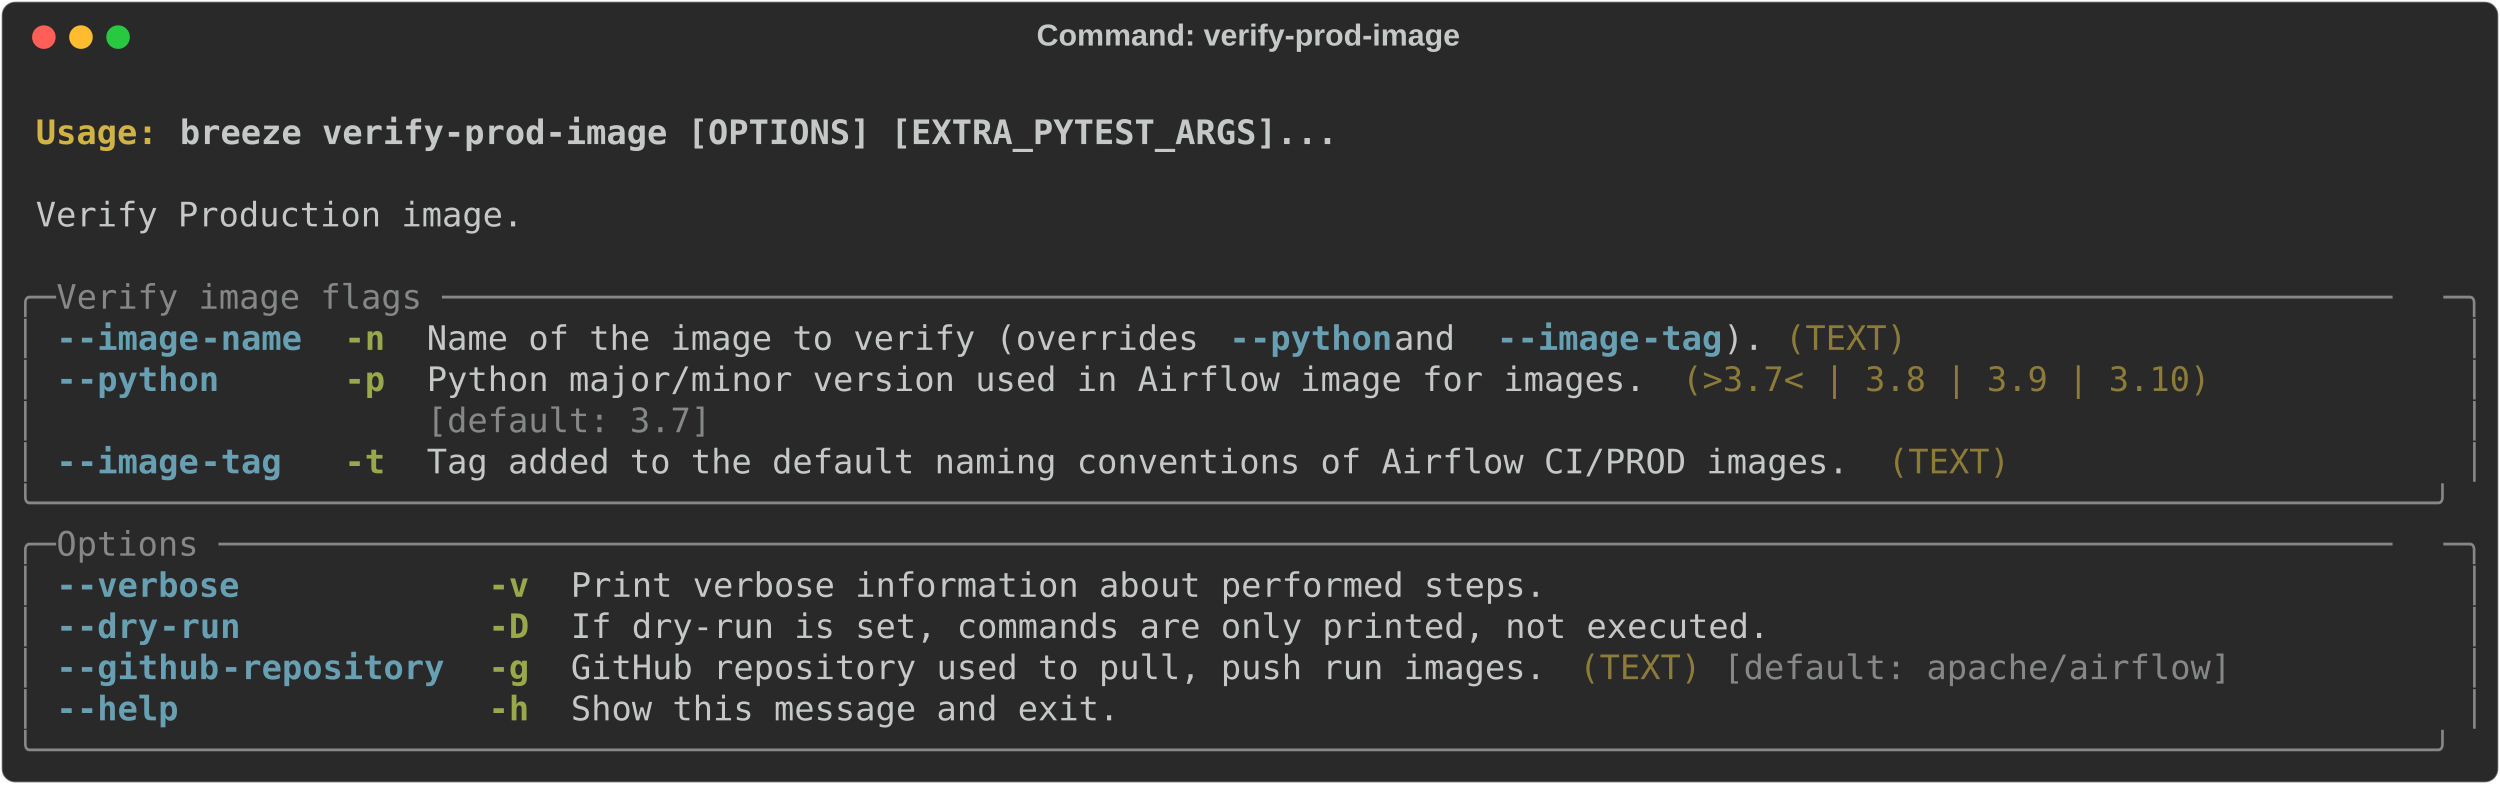
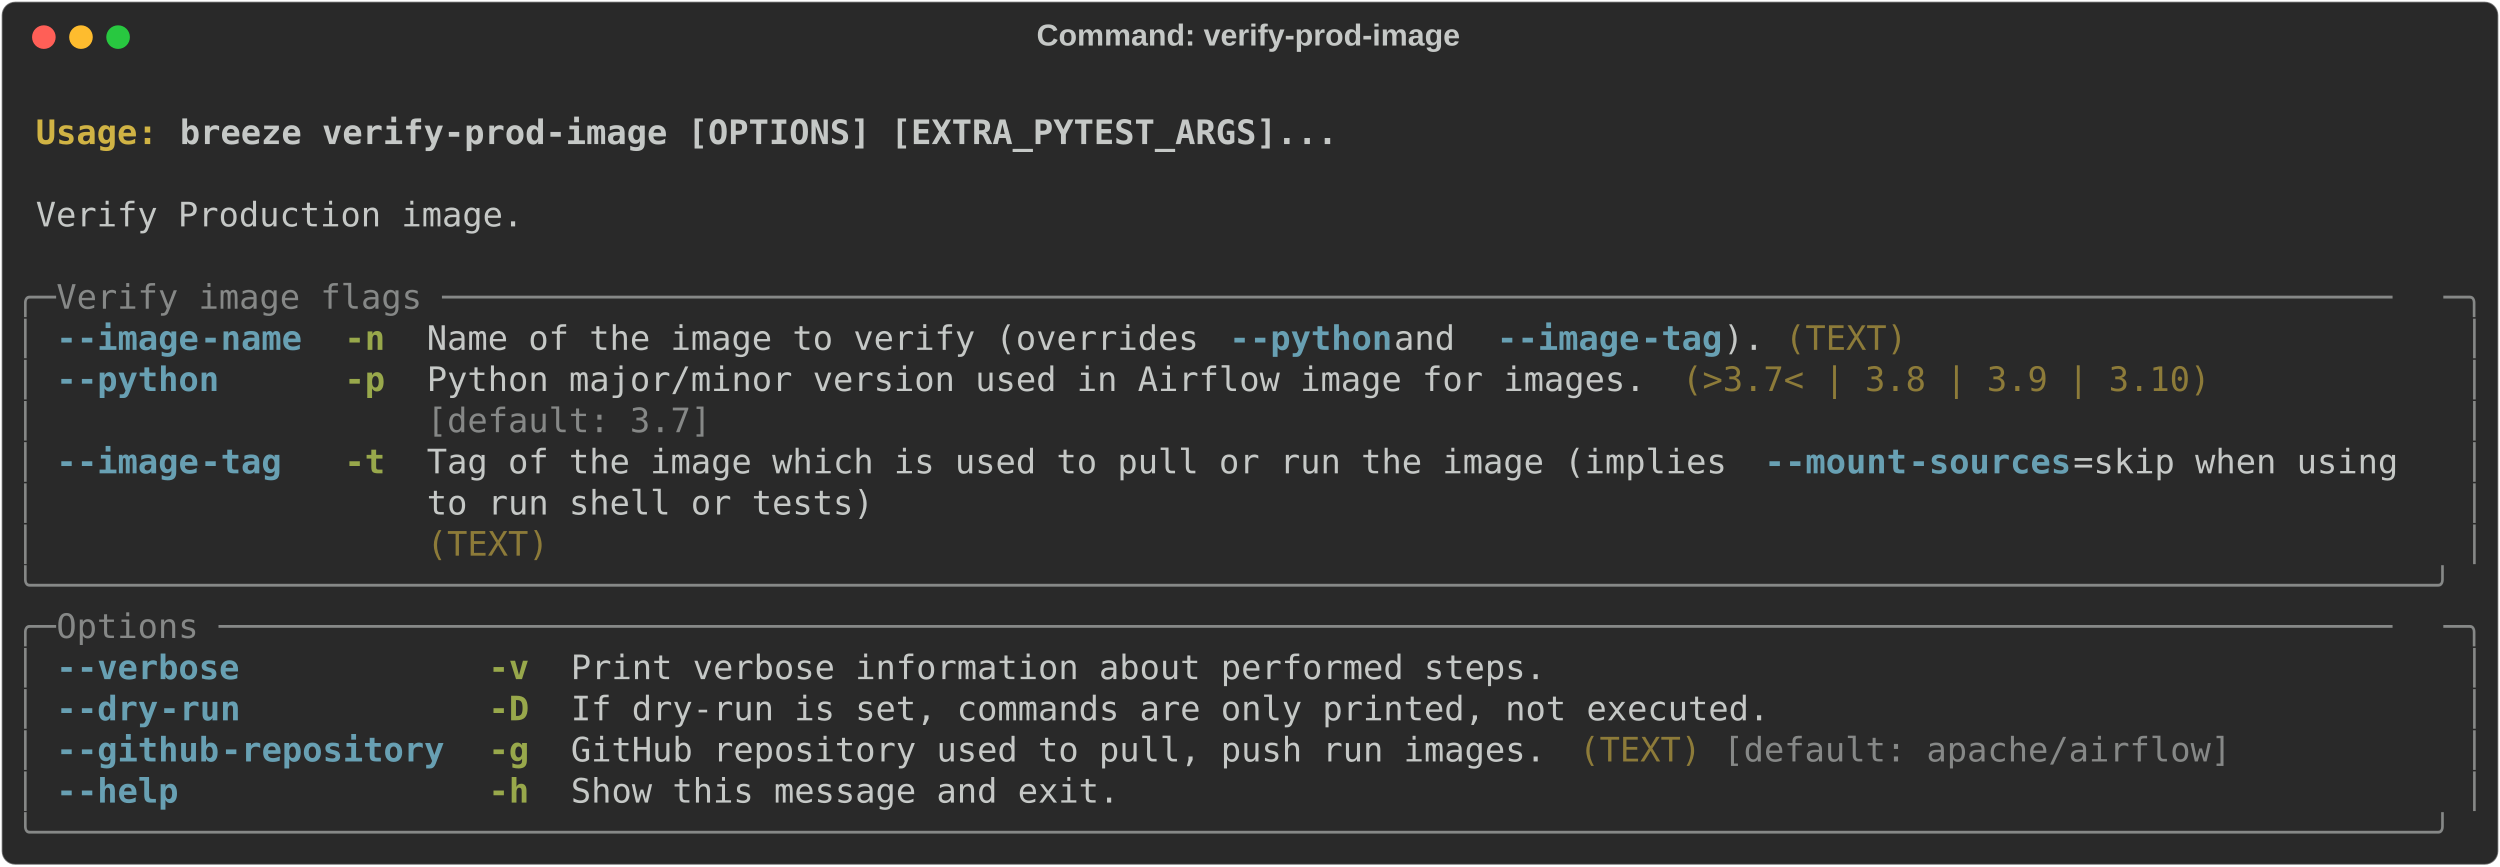
- <svg xmlns="http://www.w3.org/2000/svg" class="rich-terminal" viewBox="0 0 1482 464.8">
+ <svg xmlns="http://www.w3.org/2000/svg" class="rich-terminal" viewBox="0 0 1482 513.6">
  <style>

    @font-face {
        font-family: "Fira Code";
        src: local("FiraCode-Regular"),
                url("https://cdnjs.cloudflare.com/ajax/libs/firacode/6.2.0/woff2/FiraCode-Regular.woff2") format("woff2"),
                url("https://cdnjs.cloudflare.com/ajax/libs/firacode/6.2.0/woff/FiraCode-Regular.woff") format("woff");
        font-style: normal;
        font-weight: 400;
    }
    @font-face {
        font-family: "Fira Code";
        src: local("FiraCode-Bold"),
                url("https://cdnjs.cloudflare.com/ajax/libs/firacode/6.2.0/woff2/FiraCode-Bold.woff2") format("woff2"),
                url("https://cdnjs.cloudflare.com/ajax/libs/firacode/6.2.0/woff/FiraCode-Bold.woff") format("woff");
        font-style: bold;
        font-weight: 700;
    }

-     .terminal-2512124451-matrix {
+     .terminal-1294281603-matrix {
        font-family: Fira Code, monospace;
        font-size: 20px;
        line-height: 24.4px;
        font-variant-east-asian: full-width;
    }

-     .terminal-2512124451-title {
+     .terminal-1294281603-title {
        font-size: 18px;
        font-weight: bold;
        font-family: arial;
    }

-     .terminal-2512124451-r1 { fill: #c5c8c6;font-weight: bold }
- .terminal-2512124451-r2 { fill: #c5c8c6 }
- .terminal-2512124451-r3 { fill: #d0b344;font-weight: bold }
- .terminal-2512124451-r4 { fill: #868887 }
- .terminal-2512124451-r5 { fill: #68a0b3;font-weight: bold }
- .terminal-2512124451-r6 { fill: #98a84b;font-weight: bold }
- .terminal-2512124451-r7 { fill: #8d7b39 }
+     .terminal-1294281603-r1 { fill: #c5c8c6;font-weight: bold }
+ .terminal-1294281603-r2 { fill: #c5c8c6 }
+ .terminal-1294281603-r3 { fill: #d0b344;font-weight: bold }
+ .terminal-1294281603-r4 { fill: #868887 }
+ .terminal-1294281603-r5 { fill: #68a0b3;font-weight: bold }
+ .terminal-1294281603-r6 { fill: #98a84b;font-weight: bold }
+ .terminal-1294281603-r7 { fill: #8d7b39 }
    </style>
  <defs>
-     <clipPath id="terminal-2512124451-clip-terminal">
-       <rect x="0" y="0" width="1463.0" height="413.8" />
-     </clipPath>
-     <clipPath id="terminal-2512124451-line-0">
+     <clipPath id="terminal-1294281603-clip-terminal">
+       <rect x="0" y="0" width="1463.0" height="462.6" />
+     </clipPath>
+     <clipPath id="terminal-1294281603-line-0">
      <rect x="0" y="1.5" width="1464" height="24.65" />
    </clipPath>
-     <clipPath id="terminal-2512124451-line-1">
+     <clipPath id="terminal-1294281603-line-1">
      <rect x="0" y="25.9" width="1464" height="24.65" />
    </clipPath>
-     <clipPath id="terminal-2512124451-line-2">
+     <clipPath id="terminal-1294281603-line-2">
      <rect x="0" y="50.3" width="1464" height="24.65" />
    </clipPath>
-     <clipPath id="terminal-2512124451-line-3">
+     <clipPath id="terminal-1294281603-line-3">
      <rect x="0" y="74.7" width="1464" height="24.65" />
    </clipPath>
-     <clipPath id="terminal-2512124451-line-4">
+     <clipPath id="terminal-1294281603-line-4">
      <rect x="0" y="99.1" width="1464" height="24.65" />
    </clipPath>
-     <clipPath id="terminal-2512124451-line-5">
+     <clipPath id="terminal-1294281603-line-5">
      <rect x="0" y="123.5" width="1464" height="24.65" />
    </clipPath>
-     <clipPath id="terminal-2512124451-line-6">
+     <clipPath id="terminal-1294281603-line-6">
      <rect x="0" y="147.9" width="1464" height="24.65" />
    </clipPath>
-     <clipPath id="terminal-2512124451-line-7">
+     <clipPath id="terminal-1294281603-line-7">
      <rect x="0" y="172.3" width="1464" height="24.65" />
    </clipPath>
-     <clipPath id="terminal-2512124451-line-8">
+     <clipPath id="terminal-1294281603-line-8">
      <rect x="0" y="196.7" width="1464" height="24.65" />
    </clipPath>
-     <clipPath id="terminal-2512124451-line-9">
+     <clipPath id="terminal-1294281603-line-9">
      <rect x="0" y="221.1" width="1464" height="24.65" />
    </clipPath>
-     <clipPath id="terminal-2512124451-line-10">
+     <clipPath id="terminal-1294281603-line-10">
      <rect x="0" y="245.5" width="1464" height="24.65" />
    </clipPath>
-     <clipPath id="terminal-2512124451-line-11">
+     <clipPath id="terminal-1294281603-line-11">
      <rect x="0" y="269.9" width="1464" height="24.65" />
    </clipPath>
-     <clipPath id="terminal-2512124451-line-12">
+     <clipPath id="terminal-1294281603-line-12">
      <rect x="0" y="294.3" width="1464" height="24.65" />
    </clipPath>
-     <clipPath id="terminal-2512124451-line-13">
+     <clipPath id="terminal-1294281603-line-13">
      <rect x="0" y="318.7" width="1464" height="24.65" />
    </clipPath>
-     <clipPath id="terminal-2512124451-line-14">
+     <clipPath id="terminal-1294281603-line-14">
      <rect x="0" y="343.1" width="1464" height="24.65" />
    </clipPath>
-     <clipPath id="terminal-2512124451-line-15">
+     <clipPath id="terminal-1294281603-line-15">
      <rect x="0" y="367.5" width="1464" height="24.65" />
    </clipPath>
+     <clipPath id="terminal-1294281603-line-16">
+       <rect x="0" y="391.9" width="1464" height="24.65" />
+     </clipPath>
+     <clipPath id="terminal-1294281603-line-17">
+       <rect x="0" y="416.3" width="1464" height="24.65" />
+     </clipPath>
  </defs>
-   <rect fill="#292929" stroke="rgba(255,255,255,0.35)" stroke-width="1" x="1" y="1" width="1480" height="462.8" rx="8" />
-   <text class="terminal-2512124451-title" fill="#c5c8c6" text-anchor="middle" x="740" y="27">Command: verify-prod-image</text>
+   <rect fill="#292929" stroke="rgba(255,255,255,0.35)" stroke-width="1" x="1" y="1" width="1480" height="511.6" rx="8" />
+   <text class="terminal-1294281603-title" fill="#c5c8c6" text-anchor="middle" x="740" y="27">Command: verify-prod-image</text>
  <g transform="translate(26,22)">
    <circle cx="0" cy="0" r="7" fill="#ff5f57" />
    <circle cx="22" cy="0" r="7" fill="#febc2e" />
    <circle cx="44" cy="0" r="7" fill="#28c840" />
  </g>
-   <g transform="translate(9, 41)" clip-path="url(#terminal-2512124451-clip-terminal)">
-     <g class="terminal-2512124451-matrix">
-       <text class="terminal-2512124451-r2" x="1464" y="20" textLength="12.2" clip-path="url(#terminal-2512124451-line-0)">
- </text>
-       <text class="terminal-2512124451-r3" x="12.2" y="44.4" textLength="85.4" clip-path="url(#terminal-2512124451-line-1)">Usage: </text>
-       <text class="terminal-2512124451-r1" x="97.6" y="44.4" textLength="695.4" clip-path="url(#terminal-2512124451-line-1)">breeze verify-prod-image [OPTIONS] [EXTRA_PYTEST_ARGS]...</text>
-       <text class="terminal-2512124451-r2" x="1464" y="44.4" textLength="12.2" clip-path="url(#terminal-2512124451-line-1)">
- </text>
-       <text class="terminal-2512124451-r2" x="1464" y="68.8" textLength="12.2" clip-path="url(#terminal-2512124451-line-2)">
- </text>
-       <text class="terminal-2512124451-r2" x="12.2" y="93.2" textLength="292.8" clip-path="url(#terminal-2512124451-line-3)">Verify Production image.</text>
-       <text class="terminal-2512124451-r2" x="1464" y="93.2" textLength="12.2" clip-path="url(#terminal-2512124451-line-3)">
- </text>
-       <text class="terminal-2512124451-r2" x="1464" y="117.6" textLength="12.2" clip-path="url(#terminal-2512124451-line-4)">
- </text>
-       <text class="terminal-2512124451-r4" x="0" y="142" textLength="24.4" clip-path="url(#terminal-2512124451-line-5)">╭─</text>
-       <text class="terminal-2512124451-r4" x="24.4" y="142" textLength="1415.2" clip-path="url(#terminal-2512124451-line-5)"> Verify image flags ────────────────────────────────────────────────────────────────────────────────────────────────</text>
-       <text class="terminal-2512124451-r4" x="1439.6" y="142" textLength="24.4" clip-path="url(#terminal-2512124451-line-5)">─╮</text>
-       <text class="terminal-2512124451-r2" x="1464" y="142" textLength="12.2" clip-path="url(#terminal-2512124451-line-5)">
- </text>
-       <text class="terminal-2512124451-r4" x="0" y="166.4" textLength="12.2" clip-path="url(#terminal-2512124451-line-6)">│</text>
-       <text class="terminal-2512124451-r5" x="24.4" y="166.4" textLength="12.2" clip-path="url(#terminal-2512124451-line-6)">-</text>
-       <text class="terminal-2512124451-r5" x="36.6" y="166.4" textLength="73.2" clip-path="url(#terminal-2512124451-line-6)">-image</text>
-       <text class="terminal-2512124451-r5" x="109.8" y="166.4" textLength="61" clip-path="url(#terminal-2512124451-line-6)">-name</text>
-       <text class="terminal-2512124451-r6" x="195.2" y="166.4" textLength="24.4" clip-path="url(#terminal-2512124451-line-6)">-n</text>
-       <text class="terminal-2512124451-r2" x="244" y="166.4" textLength="475.8" clip-path="url(#terminal-2512124451-line-6)">Name of the image to verify (overrides </text>
-       <text class="terminal-2512124451-r5" x="719.8" y="166.4" textLength="12.2" clip-path="url(#terminal-2512124451-line-6)">-</text>
-       <text class="terminal-2512124451-r5" x="732" y="166.4" textLength="85.4" clip-path="url(#terminal-2512124451-line-6)">-python</text>
-       <text class="terminal-2512124451-r2" x="817.4" y="166.4" textLength="61" clip-path="url(#terminal-2512124451-line-6)"> and </text>
-       <text class="terminal-2512124451-r5" x="878.4" y="166.4" textLength="12.2" clip-path="url(#terminal-2512124451-line-6)">-</text>
-       <text class="terminal-2512124451-r5" x="890.6" y="166.4" textLength="73.2" clip-path="url(#terminal-2512124451-line-6)">-image</text>
-       <text class="terminal-2512124451-r5" x="963.8" y="166.4" textLength="48.8" clip-path="url(#terminal-2512124451-line-6)">-tag</text>
-       <text class="terminal-2512124451-r2" x="1012.6" y="166.4" textLength="24.4" clip-path="url(#terminal-2512124451-line-6)">).</text>
-       <text class="terminal-2512124451-r7" x="1049.2" y="166.4" textLength="73.2" clip-path="url(#terminal-2512124451-line-6)">(TEXT)</text>
-       <text class="terminal-2512124451-r4" x="1451.8" y="166.4" textLength="12.2" clip-path="url(#terminal-2512124451-line-6)">│</text>
-       <text class="terminal-2512124451-r2" x="1464" y="166.4" textLength="12.2" clip-path="url(#terminal-2512124451-line-6)">
- </text>
-       <text class="terminal-2512124451-r4" x="0" y="190.8" textLength="12.2" clip-path="url(#terminal-2512124451-line-7)">│</text>
-       <text class="terminal-2512124451-r5" x="24.4" y="190.8" textLength="12.2" clip-path="url(#terminal-2512124451-line-7)">-</text>
-       <text class="terminal-2512124451-r5" x="36.6" y="190.8" textLength="85.4" clip-path="url(#terminal-2512124451-line-7)">-python</text>
-       <text class="terminal-2512124451-r6" x="195.2" y="190.8" textLength="24.4" clip-path="url(#terminal-2512124451-line-7)">-p</text>
-       <text class="terminal-2512124451-r2" x="244" y="190.8" textLength="732" clip-path="url(#terminal-2512124451-line-7)">Python major/minor version used in Airflow image for images.</text>
-       <text class="terminal-2512124451-r7" x="988.2" y="190.8" textLength="317.2" clip-path="url(#terminal-2512124451-line-7)">(&gt;3.7&lt; | 3.8 | 3.9 | 3.10)</text>
-       <text class="terminal-2512124451-r4" x="1451.8" y="190.8" textLength="12.2" clip-path="url(#terminal-2512124451-line-7)">│</text>
-       <text class="terminal-2512124451-r2" x="1464" y="190.8" textLength="12.2" clip-path="url(#terminal-2512124451-line-7)">
- </text>
-       <text class="terminal-2512124451-r4" x="0" y="215.2" textLength="12.2" clip-path="url(#terminal-2512124451-line-8)">│</text>
-       <text class="terminal-2512124451-r4" x="244" y="215.2" textLength="732" clip-path="url(#terminal-2512124451-line-8)">[default: 3.7]                                              </text>
-       <text class="terminal-2512124451-r4" x="1451.8" y="215.2" textLength="12.2" clip-path="url(#terminal-2512124451-line-8)">│</text>
-       <text class="terminal-2512124451-r2" x="1464" y="215.2" textLength="12.2" clip-path="url(#terminal-2512124451-line-8)">
- </text>
-       <text class="terminal-2512124451-r4" x="0" y="239.6" textLength="12.2" clip-path="url(#terminal-2512124451-line-9)">│</text>
-       <text class="terminal-2512124451-r5" x="24.4" y="239.6" textLength="12.2" clip-path="url(#terminal-2512124451-line-9)">-</text>
-       <text class="terminal-2512124451-r5" x="36.6" y="239.6" textLength="73.2" clip-path="url(#terminal-2512124451-line-9)">-image</text>
-       <text class="terminal-2512124451-r5" x="109.8" y="239.6" textLength="48.8" clip-path="url(#terminal-2512124451-line-9)">-tag</text>
-       <text class="terminal-2512124451-r6" x="195.2" y="239.6" textLength="24.4" clip-path="url(#terminal-2512124451-line-9)">-t</text>
-       <text class="terminal-2512124451-r2" x="244" y="239.6" textLength="854" clip-path="url(#terminal-2512124451-line-9)">Tag added to the default naming conventions of Airflow CI/PROD images.</text>
-       <text class="terminal-2512124451-r7" x="1110.2" y="239.6" textLength="73.2" clip-path="url(#terminal-2512124451-line-9)">(TEXT)</text>
-       <text class="terminal-2512124451-r4" x="1451.8" y="239.6" textLength="12.2" clip-path="url(#terminal-2512124451-line-9)">│</text>
-       <text class="terminal-2512124451-r2" x="1464" y="239.6" textLength="12.2" clip-path="url(#terminal-2512124451-line-9)">
- </text>
-       <text class="terminal-2512124451-r4" x="0" y="264" textLength="1464" clip-path="url(#terminal-2512124451-line-10)">╰──────────────────────────────────────────────────────────────────────────────────────────────────────────────────────╯</text>
-       <text class="terminal-2512124451-r2" x="1464" y="264" textLength="12.2" clip-path="url(#terminal-2512124451-line-10)">
- </text>
-       <text class="terminal-2512124451-r4" x="0" y="288.4" textLength="24.4" clip-path="url(#terminal-2512124451-line-11)">╭─</text>
-       <text class="terminal-2512124451-r4" x="24.4" y="288.4" textLength="1415.2" clip-path="url(#terminal-2512124451-line-11)"> Options ───────────────────────────────────────────────────────────────────────────────────────────────────────────</text>
-       <text class="terminal-2512124451-r4" x="1439.6" y="288.4" textLength="24.4" clip-path="url(#terminal-2512124451-line-11)">─╮</text>
-       <text class="terminal-2512124451-r2" x="1464" y="288.4" textLength="12.2" clip-path="url(#terminal-2512124451-line-11)">
- </text>
-       <text class="terminal-2512124451-r4" x="0" y="312.8" textLength="12.2" clip-path="url(#terminal-2512124451-line-12)">│</text>
-       <text class="terminal-2512124451-r5" x="24.4" y="312.8" textLength="12.2" clip-path="url(#terminal-2512124451-line-12)">-</text>
-       <text class="terminal-2512124451-r5" x="36.6" y="312.8" textLength="97.6" clip-path="url(#terminal-2512124451-line-12)">-verbose</text>
-       <text class="terminal-2512124451-r6" x="280.6" y="312.8" textLength="24.4" clip-path="url(#terminal-2512124451-line-12)">-v</text>
-       <text class="terminal-2512124451-r2" x="329.4" y="312.8" textLength="585.6" clip-path="url(#terminal-2512124451-line-12)">Print verbose information about performed steps.</text>
-       <text class="terminal-2512124451-r4" x="1451.8" y="312.8" textLength="12.2" clip-path="url(#terminal-2512124451-line-12)">│</text>
-       <text class="terminal-2512124451-r2" x="1464" y="312.8" textLength="12.2" clip-path="url(#terminal-2512124451-line-12)">
- </text>
-       <text class="terminal-2512124451-r4" x="0" y="337.2" textLength="12.2" clip-path="url(#terminal-2512124451-line-13)">│</text>
-       <text class="terminal-2512124451-r5" x="24.4" y="337.2" textLength="12.2" clip-path="url(#terminal-2512124451-line-13)">-</text>
-       <text class="terminal-2512124451-r5" x="36.6" y="337.2" textLength="48.8" clip-path="url(#terminal-2512124451-line-13)">-dry</text>
-       <text class="terminal-2512124451-r5" x="85.4" y="337.2" textLength="48.8" clip-path="url(#terminal-2512124451-line-13)">-run</text>
-       <text class="terminal-2512124451-r6" x="280.6" y="337.2" textLength="24.4" clip-path="url(#terminal-2512124451-line-13)">-D</text>
-       <text class="terminal-2512124451-r2" x="329.4" y="337.2" textLength="719.8" clip-path="url(#terminal-2512124451-line-13)">If dry-run is set, commands are only printed, not executed.</text>
-       <text class="terminal-2512124451-r4" x="1451.8" y="337.2" textLength="12.2" clip-path="url(#terminal-2512124451-line-13)">│</text>
-       <text class="terminal-2512124451-r2" x="1464" y="337.2" textLength="12.2" clip-path="url(#terminal-2512124451-line-13)">
- </text>
-       <text class="terminal-2512124451-r4" x="0" y="361.6" textLength="12.2" clip-path="url(#terminal-2512124451-line-14)">│</text>
-       <text class="terminal-2512124451-r5" x="24.4" y="361.6" textLength="12.2" clip-path="url(#terminal-2512124451-line-14)">-</text>
-       <text class="terminal-2512124451-r5" x="36.6" y="361.6" textLength="85.4" clip-path="url(#terminal-2512124451-line-14)">-github</text>
-       <text class="terminal-2512124451-r5" x="122" y="361.6" textLength="134.2" clip-path="url(#terminal-2512124451-line-14)">-repository</text>
-       <text class="terminal-2512124451-r6" x="280.6" y="361.6" textLength="24.4" clip-path="url(#terminal-2512124451-line-14)">-g</text>
-       <text class="terminal-2512124451-r2" x="329.4" y="361.6" textLength="585.6" clip-path="url(#terminal-2512124451-line-14)">GitHub repository used to pull, push run images.</text>
-       <text class="terminal-2512124451-r7" x="927.2" y="361.6" textLength="73.2" clip-path="url(#terminal-2512124451-line-14)">(TEXT)</text>
-       <text class="terminal-2512124451-r4" x="1012.6" y="361.6" textLength="305" clip-path="url(#terminal-2512124451-line-14)">[default: apache/airflow]</text>
-       <text class="terminal-2512124451-r4" x="1451.8" y="361.6" textLength="12.2" clip-path="url(#terminal-2512124451-line-14)">│</text>
-       <text class="terminal-2512124451-r2" x="1464" y="361.6" textLength="12.2" clip-path="url(#terminal-2512124451-line-14)">
- </text>
-       <text class="terminal-2512124451-r4" x="0" y="386" textLength="12.2" clip-path="url(#terminal-2512124451-line-15)">│</text>
-       <text class="terminal-2512124451-r5" x="24.4" y="386" textLength="12.2" clip-path="url(#terminal-2512124451-line-15)">-</text>
-       <text class="terminal-2512124451-r5" x="36.6" y="386" textLength="61" clip-path="url(#terminal-2512124451-line-15)">-help</text>
-       <text class="terminal-2512124451-r6" x="280.6" y="386" textLength="24.4" clip-path="url(#terminal-2512124451-line-15)">-h</text>
-       <text class="terminal-2512124451-r2" x="329.4" y="386" textLength="329.4" clip-path="url(#terminal-2512124451-line-15)">Show this message and exit.</text>
-       <text class="terminal-2512124451-r4" x="1451.8" y="386" textLength="12.2" clip-path="url(#terminal-2512124451-line-15)">│</text>
-       <text class="terminal-2512124451-r2" x="1464" y="386" textLength="12.2" clip-path="url(#terminal-2512124451-line-15)">
- </text>
-       <text class="terminal-2512124451-r4" x="0" y="410.4" textLength="1464" clip-path="url(#terminal-2512124451-line-16)">╰──────────────────────────────────────────────────────────────────────────────────────────────────────────────────────╯</text>
-       <text class="terminal-2512124451-r2" x="1464" y="410.4" textLength="12.2" clip-path="url(#terminal-2512124451-line-16)">
+   <g transform="translate(9, 41)" clip-path="url(#terminal-1294281603-clip-terminal)">
+     <g class="terminal-1294281603-matrix">
+       <text class="terminal-1294281603-r2" x="1464" y="20" textLength="12.2" clip-path="url(#terminal-1294281603-line-0)">
+ </text>
+       <text class="terminal-1294281603-r3" x="12.2" y="44.4" textLength="85.4" clip-path="url(#terminal-1294281603-line-1)">Usage: </text>
+       <text class="terminal-1294281603-r1" x="97.6" y="44.4" textLength="695.4" clip-path="url(#terminal-1294281603-line-1)">breeze verify-prod-image [OPTIONS] [EXTRA_PYTEST_ARGS]...</text>
+       <text class="terminal-1294281603-r2" x="1464" y="44.4" textLength="12.2" clip-path="url(#terminal-1294281603-line-1)">
+ </text>
+       <text class="terminal-1294281603-r2" x="1464" y="68.8" textLength="12.2" clip-path="url(#terminal-1294281603-line-2)">
+ </text>
+       <text class="terminal-1294281603-r2" x="12.2" y="93.2" textLength="292.8" clip-path="url(#terminal-1294281603-line-3)">Verify Production image.</text>
+       <text class="terminal-1294281603-r2" x="1464" y="93.2" textLength="12.2" clip-path="url(#terminal-1294281603-line-3)">
+ </text>
+       <text class="terminal-1294281603-r2" x="1464" y="117.6" textLength="12.2" clip-path="url(#terminal-1294281603-line-4)">
+ </text>
+       <text class="terminal-1294281603-r4" x="0" y="142" textLength="24.4" clip-path="url(#terminal-1294281603-line-5)">╭─</text>
+       <text class="terminal-1294281603-r4" x="24.4" y="142" textLength="1415.2" clip-path="url(#terminal-1294281603-line-5)"> Verify image flags ────────────────────────────────────────────────────────────────────────────────────────────────</text>
+       <text class="terminal-1294281603-r4" x="1439.6" y="142" textLength="24.4" clip-path="url(#terminal-1294281603-line-5)">─╮</text>
+       <text class="terminal-1294281603-r2" x="1464" y="142" textLength="12.2" clip-path="url(#terminal-1294281603-line-5)">
+ </text>
+       <text class="terminal-1294281603-r4" x="0" y="166.4" textLength="12.2" clip-path="url(#terminal-1294281603-line-6)">│</text>
+       <text class="terminal-1294281603-r5" x="24.4" y="166.4" textLength="12.2" clip-path="url(#terminal-1294281603-line-6)">-</text>
+       <text class="terminal-1294281603-r5" x="36.6" y="166.4" textLength="73.2" clip-path="url(#terminal-1294281603-line-6)">-image</text>
+       <text class="terminal-1294281603-r5" x="109.8" y="166.4" textLength="61" clip-path="url(#terminal-1294281603-line-6)">-name</text>
+       <text class="terminal-1294281603-r6" x="195.2" y="166.4" textLength="24.4" clip-path="url(#terminal-1294281603-line-6)">-n</text>
+       <text class="terminal-1294281603-r2" x="244" y="166.4" textLength="475.8" clip-path="url(#terminal-1294281603-line-6)">Name of the image to verify (overrides </text>
+       <text class="terminal-1294281603-r5" x="719.8" y="166.4" textLength="12.2" clip-path="url(#terminal-1294281603-line-6)">-</text>
+       <text class="terminal-1294281603-r5" x="732" y="166.4" textLength="85.4" clip-path="url(#terminal-1294281603-line-6)">-python</text>
+       <text class="terminal-1294281603-r2" x="817.4" y="166.4" textLength="61" clip-path="url(#terminal-1294281603-line-6)"> and </text>
+       <text class="terminal-1294281603-r5" x="878.4" y="166.4" textLength="12.2" clip-path="url(#terminal-1294281603-line-6)">-</text>
+       <text class="terminal-1294281603-r5" x="890.6" y="166.4" textLength="73.2" clip-path="url(#terminal-1294281603-line-6)">-image</text>
+       <text class="terminal-1294281603-r5" x="963.8" y="166.4" textLength="48.8" clip-path="url(#terminal-1294281603-line-6)">-tag</text>
+       <text class="terminal-1294281603-r2" x="1012.6" y="166.4" textLength="24.4" clip-path="url(#terminal-1294281603-line-6)">).</text>
+       <text class="terminal-1294281603-r7" x="1049.2" y="166.4" textLength="73.2" clip-path="url(#terminal-1294281603-line-6)">(TEXT)</text>
+       <text class="terminal-1294281603-r4" x="1451.8" y="166.4" textLength="12.2" clip-path="url(#terminal-1294281603-line-6)">│</text>
+       <text class="terminal-1294281603-r2" x="1464" y="166.4" textLength="12.2" clip-path="url(#terminal-1294281603-line-6)">
+ </text>
+       <text class="terminal-1294281603-r4" x="0" y="190.8" textLength="12.2" clip-path="url(#terminal-1294281603-line-7)">│</text>
+       <text class="terminal-1294281603-r5" x="24.4" y="190.8" textLength="12.2" clip-path="url(#terminal-1294281603-line-7)">-</text>
+       <text class="terminal-1294281603-r5" x="36.6" y="190.8" textLength="85.4" clip-path="url(#terminal-1294281603-line-7)">-python</text>
+       <text class="terminal-1294281603-r6" x="195.2" y="190.8" textLength="24.4" clip-path="url(#terminal-1294281603-line-7)">-p</text>
+       <text class="terminal-1294281603-r2" x="244" y="190.8" textLength="732" clip-path="url(#terminal-1294281603-line-7)">Python major/minor version used in Airflow image for images.</text>
+       <text class="terminal-1294281603-r7" x="988.2" y="190.8" textLength="317.2" clip-path="url(#terminal-1294281603-line-7)">(&gt;3.7&lt; | 3.8 | 3.9 | 3.10)</text>
+       <text class="terminal-1294281603-r4" x="1451.8" y="190.8" textLength="12.2" clip-path="url(#terminal-1294281603-line-7)">│</text>
+       <text class="terminal-1294281603-r2" x="1464" y="190.8" textLength="12.2" clip-path="url(#terminal-1294281603-line-7)">
+ </text>
+       <text class="terminal-1294281603-r4" x="0" y="215.2" textLength="12.2" clip-path="url(#terminal-1294281603-line-8)">│</text>
+       <text class="terminal-1294281603-r4" x="244" y="215.2" textLength="732" clip-path="url(#terminal-1294281603-line-8)">[default: 3.7]                                              </text>
+       <text class="terminal-1294281603-r4" x="1451.8" y="215.2" textLength="12.2" clip-path="url(#terminal-1294281603-line-8)">│</text>
+       <text class="terminal-1294281603-r2" x="1464" y="215.2" textLength="12.2" clip-path="url(#terminal-1294281603-line-8)">
+ </text>
+       <text class="terminal-1294281603-r4" x="0" y="239.6" textLength="12.2" clip-path="url(#terminal-1294281603-line-9)">│</text>
+       <text class="terminal-1294281603-r5" x="24.4" y="239.6" textLength="12.2" clip-path="url(#terminal-1294281603-line-9)">-</text>
+       <text class="terminal-1294281603-r5" x="36.6" y="239.6" textLength="73.2" clip-path="url(#terminal-1294281603-line-9)">-image</text>
+       <text class="terminal-1294281603-r5" x="109.8" y="239.6" textLength="48.8" clip-path="url(#terminal-1294281603-line-9)">-tag</text>
+       <text class="terminal-1294281603-r6" x="195.2" y="239.6" textLength="24.4" clip-path="url(#terminal-1294281603-line-9)">-t</text>
+       <text class="terminal-1294281603-r2" x="244" y="239.6" textLength="793" clip-path="url(#terminal-1294281603-line-9)">Tag of the image which is used to pull or run the image (implies </text>
+       <text class="terminal-1294281603-r5" x="1037" y="239.6" textLength="12.2" clip-path="url(#terminal-1294281603-line-9)">-</text>
+       <text class="terminal-1294281603-r5" x="1049.2" y="239.6" textLength="73.2" clip-path="url(#terminal-1294281603-line-9)">-mount</text>
+       <text class="terminal-1294281603-r5" x="1122.4" y="239.6" textLength="97.6" clip-path="url(#terminal-1294281603-line-9)">-sources</text>
+       <text class="terminal-1294281603-r2" x="1220" y="239.6" textLength="219.6" clip-path="url(#terminal-1294281603-line-9)">=skip when using  </text>
+       <text class="terminal-1294281603-r4" x="1451.8" y="239.6" textLength="12.2" clip-path="url(#terminal-1294281603-line-9)">│</text>
+       <text class="terminal-1294281603-r2" x="1464" y="239.6" textLength="12.2" clip-path="url(#terminal-1294281603-line-9)">
+ </text>
+       <text class="terminal-1294281603-r4" x="0" y="264" textLength="12.2" clip-path="url(#terminal-1294281603-line-10)">│</text>
+       <text class="terminal-1294281603-r2" x="244" y="264" textLength="1195.6" clip-path="url(#terminal-1294281603-line-10)">to run shell or tests)                                                                            </text>
+       <text class="terminal-1294281603-r4" x="1451.8" y="264" textLength="12.2" clip-path="url(#terminal-1294281603-line-10)">│</text>
+       <text class="terminal-1294281603-r2" x="1464" y="264" textLength="12.2" clip-path="url(#terminal-1294281603-line-10)">
+ </text>
+       <text class="terminal-1294281603-r4" x="0" y="288.4" textLength="12.2" clip-path="url(#terminal-1294281603-line-11)">│</text>
+       <text class="terminal-1294281603-r7" x="244" y="288.4" textLength="1195.6" clip-path="url(#terminal-1294281603-line-11)">(TEXT)                                                                                            </text>
+       <text class="terminal-1294281603-r4" x="1451.8" y="288.4" textLength="12.2" clip-path="url(#terminal-1294281603-line-11)">│</text>
+       <text class="terminal-1294281603-r2" x="1464" y="288.4" textLength="12.2" clip-path="url(#terminal-1294281603-line-11)">
+ </text>
+       <text class="terminal-1294281603-r4" x="0" y="312.8" textLength="1464" clip-path="url(#terminal-1294281603-line-12)">╰──────────────────────────────────────────────────────────────────────────────────────────────────────────────────────╯</text>
+       <text class="terminal-1294281603-r2" x="1464" y="312.8" textLength="12.2" clip-path="url(#terminal-1294281603-line-12)">
+ </text>
+       <text class="terminal-1294281603-r4" x="0" y="337.2" textLength="24.4" clip-path="url(#terminal-1294281603-line-13)">╭─</text>
+       <text class="terminal-1294281603-r4" x="24.4" y="337.2" textLength="1415.2" clip-path="url(#terminal-1294281603-line-13)"> Options ───────────────────────────────────────────────────────────────────────────────────────────────────────────</text>
+       <text class="terminal-1294281603-r4" x="1439.6" y="337.2" textLength="24.4" clip-path="url(#terminal-1294281603-line-13)">─╮</text>
+       <text class="terminal-1294281603-r2" x="1464" y="337.2" textLength="12.2" clip-path="url(#terminal-1294281603-line-13)">
+ </text>
+       <text class="terminal-1294281603-r4" x="0" y="361.6" textLength="12.2" clip-path="url(#terminal-1294281603-line-14)">│</text>
+       <text class="terminal-1294281603-r5" x="24.4" y="361.6" textLength="12.2" clip-path="url(#terminal-1294281603-line-14)">-</text>
+       <text class="terminal-1294281603-r5" x="36.6" y="361.6" textLength="97.6" clip-path="url(#terminal-1294281603-line-14)">-verbose</text>
+       <text class="terminal-1294281603-r6" x="280.6" y="361.6" textLength="24.4" clip-path="url(#terminal-1294281603-line-14)">-v</text>
+       <text class="terminal-1294281603-r2" x="329.4" y="361.6" textLength="585.6" clip-path="url(#terminal-1294281603-line-14)">Print verbose information about performed steps.</text>
+       <text class="terminal-1294281603-r4" x="1451.8" y="361.6" textLength="12.2" clip-path="url(#terminal-1294281603-line-14)">│</text>
+       <text class="terminal-1294281603-r2" x="1464" y="361.6" textLength="12.2" clip-path="url(#terminal-1294281603-line-14)">
+ </text>
+       <text class="terminal-1294281603-r4" x="0" y="386" textLength="12.2" clip-path="url(#terminal-1294281603-line-15)">│</text>
+       <text class="terminal-1294281603-r5" x="24.4" y="386" textLength="12.2" clip-path="url(#terminal-1294281603-line-15)">-</text>
+       <text class="terminal-1294281603-r5" x="36.6" y="386" textLength="48.8" clip-path="url(#terminal-1294281603-line-15)">-dry</text>
+       <text class="terminal-1294281603-r5" x="85.4" y="386" textLength="48.8" clip-path="url(#terminal-1294281603-line-15)">-run</text>
+       <text class="terminal-1294281603-r6" x="280.6" y="386" textLength="24.4" clip-path="url(#terminal-1294281603-line-15)">-D</text>
+       <text class="terminal-1294281603-r2" x="329.4" y="386" textLength="719.8" clip-path="url(#terminal-1294281603-line-15)">If dry-run is set, commands are only printed, not executed.</text>
+       <text class="terminal-1294281603-r4" x="1451.8" y="386" textLength="12.2" clip-path="url(#terminal-1294281603-line-15)">│</text>
+       <text class="terminal-1294281603-r2" x="1464" y="386" textLength="12.2" clip-path="url(#terminal-1294281603-line-15)">
+ </text>
+       <text class="terminal-1294281603-r4" x="0" y="410.4" textLength="12.2" clip-path="url(#terminal-1294281603-line-16)">│</text>
+       <text class="terminal-1294281603-r5" x="24.4" y="410.4" textLength="12.2" clip-path="url(#terminal-1294281603-line-16)">-</text>
+       <text class="terminal-1294281603-r5" x="36.6" y="410.4" textLength="85.4" clip-path="url(#terminal-1294281603-line-16)">-github</text>
+       <text class="terminal-1294281603-r5" x="122" y="410.4" textLength="134.2" clip-path="url(#terminal-1294281603-line-16)">-repository</text>
+       <text class="terminal-1294281603-r6" x="280.6" y="410.4" textLength="24.4" clip-path="url(#terminal-1294281603-line-16)">-g</text>
+       <text class="terminal-1294281603-r2" x="329.4" y="410.4" textLength="585.6" clip-path="url(#terminal-1294281603-line-16)">GitHub repository used to pull, push run images.</text>
+       <text class="terminal-1294281603-r7" x="927.2" y="410.4" textLength="73.2" clip-path="url(#terminal-1294281603-line-16)">(TEXT)</text>
+       <text class="terminal-1294281603-r4" x="1012.6" y="410.4" textLength="305" clip-path="url(#terminal-1294281603-line-16)">[default: apache/airflow]</text>
+       <text class="terminal-1294281603-r4" x="1451.8" y="410.4" textLength="12.2" clip-path="url(#terminal-1294281603-line-16)">│</text>
+       <text class="terminal-1294281603-r2" x="1464" y="410.4" textLength="12.2" clip-path="url(#terminal-1294281603-line-16)">
+ </text>
+       <text class="terminal-1294281603-r4" x="0" y="434.8" textLength="12.2" clip-path="url(#terminal-1294281603-line-17)">│</text>
+       <text class="terminal-1294281603-r5" x="24.4" y="434.8" textLength="12.2" clip-path="url(#terminal-1294281603-line-17)">-</text>
+       <text class="terminal-1294281603-r5" x="36.6" y="434.8" textLength="61" clip-path="url(#terminal-1294281603-line-17)">-help</text>
+       <text class="terminal-1294281603-r6" x="280.6" y="434.8" textLength="24.4" clip-path="url(#terminal-1294281603-line-17)">-h</text>
+       <text class="terminal-1294281603-r2" x="329.4" y="434.8" textLength="329.4" clip-path="url(#terminal-1294281603-line-17)">Show this message and exit.</text>
+       <text class="terminal-1294281603-r4" x="1451.8" y="434.8" textLength="12.2" clip-path="url(#terminal-1294281603-line-17)">│</text>
+       <text class="terminal-1294281603-r2" x="1464" y="434.8" textLength="12.2" clip-path="url(#terminal-1294281603-line-17)">
+ </text>
+       <text class="terminal-1294281603-r4" x="0" y="459.2" textLength="1464" clip-path="url(#terminal-1294281603-line-18)">╰──────────────────────────────────────────────────────────────────────────────────────────────────────────────────────╯</text>
+       <text class="terminal-1294281603-r2" x="1464" y="459.2" textLength="12.2" clip-path="url(#terminal-1294281603-line-18)">
</text>
    </g>
  </g>
</svg>
